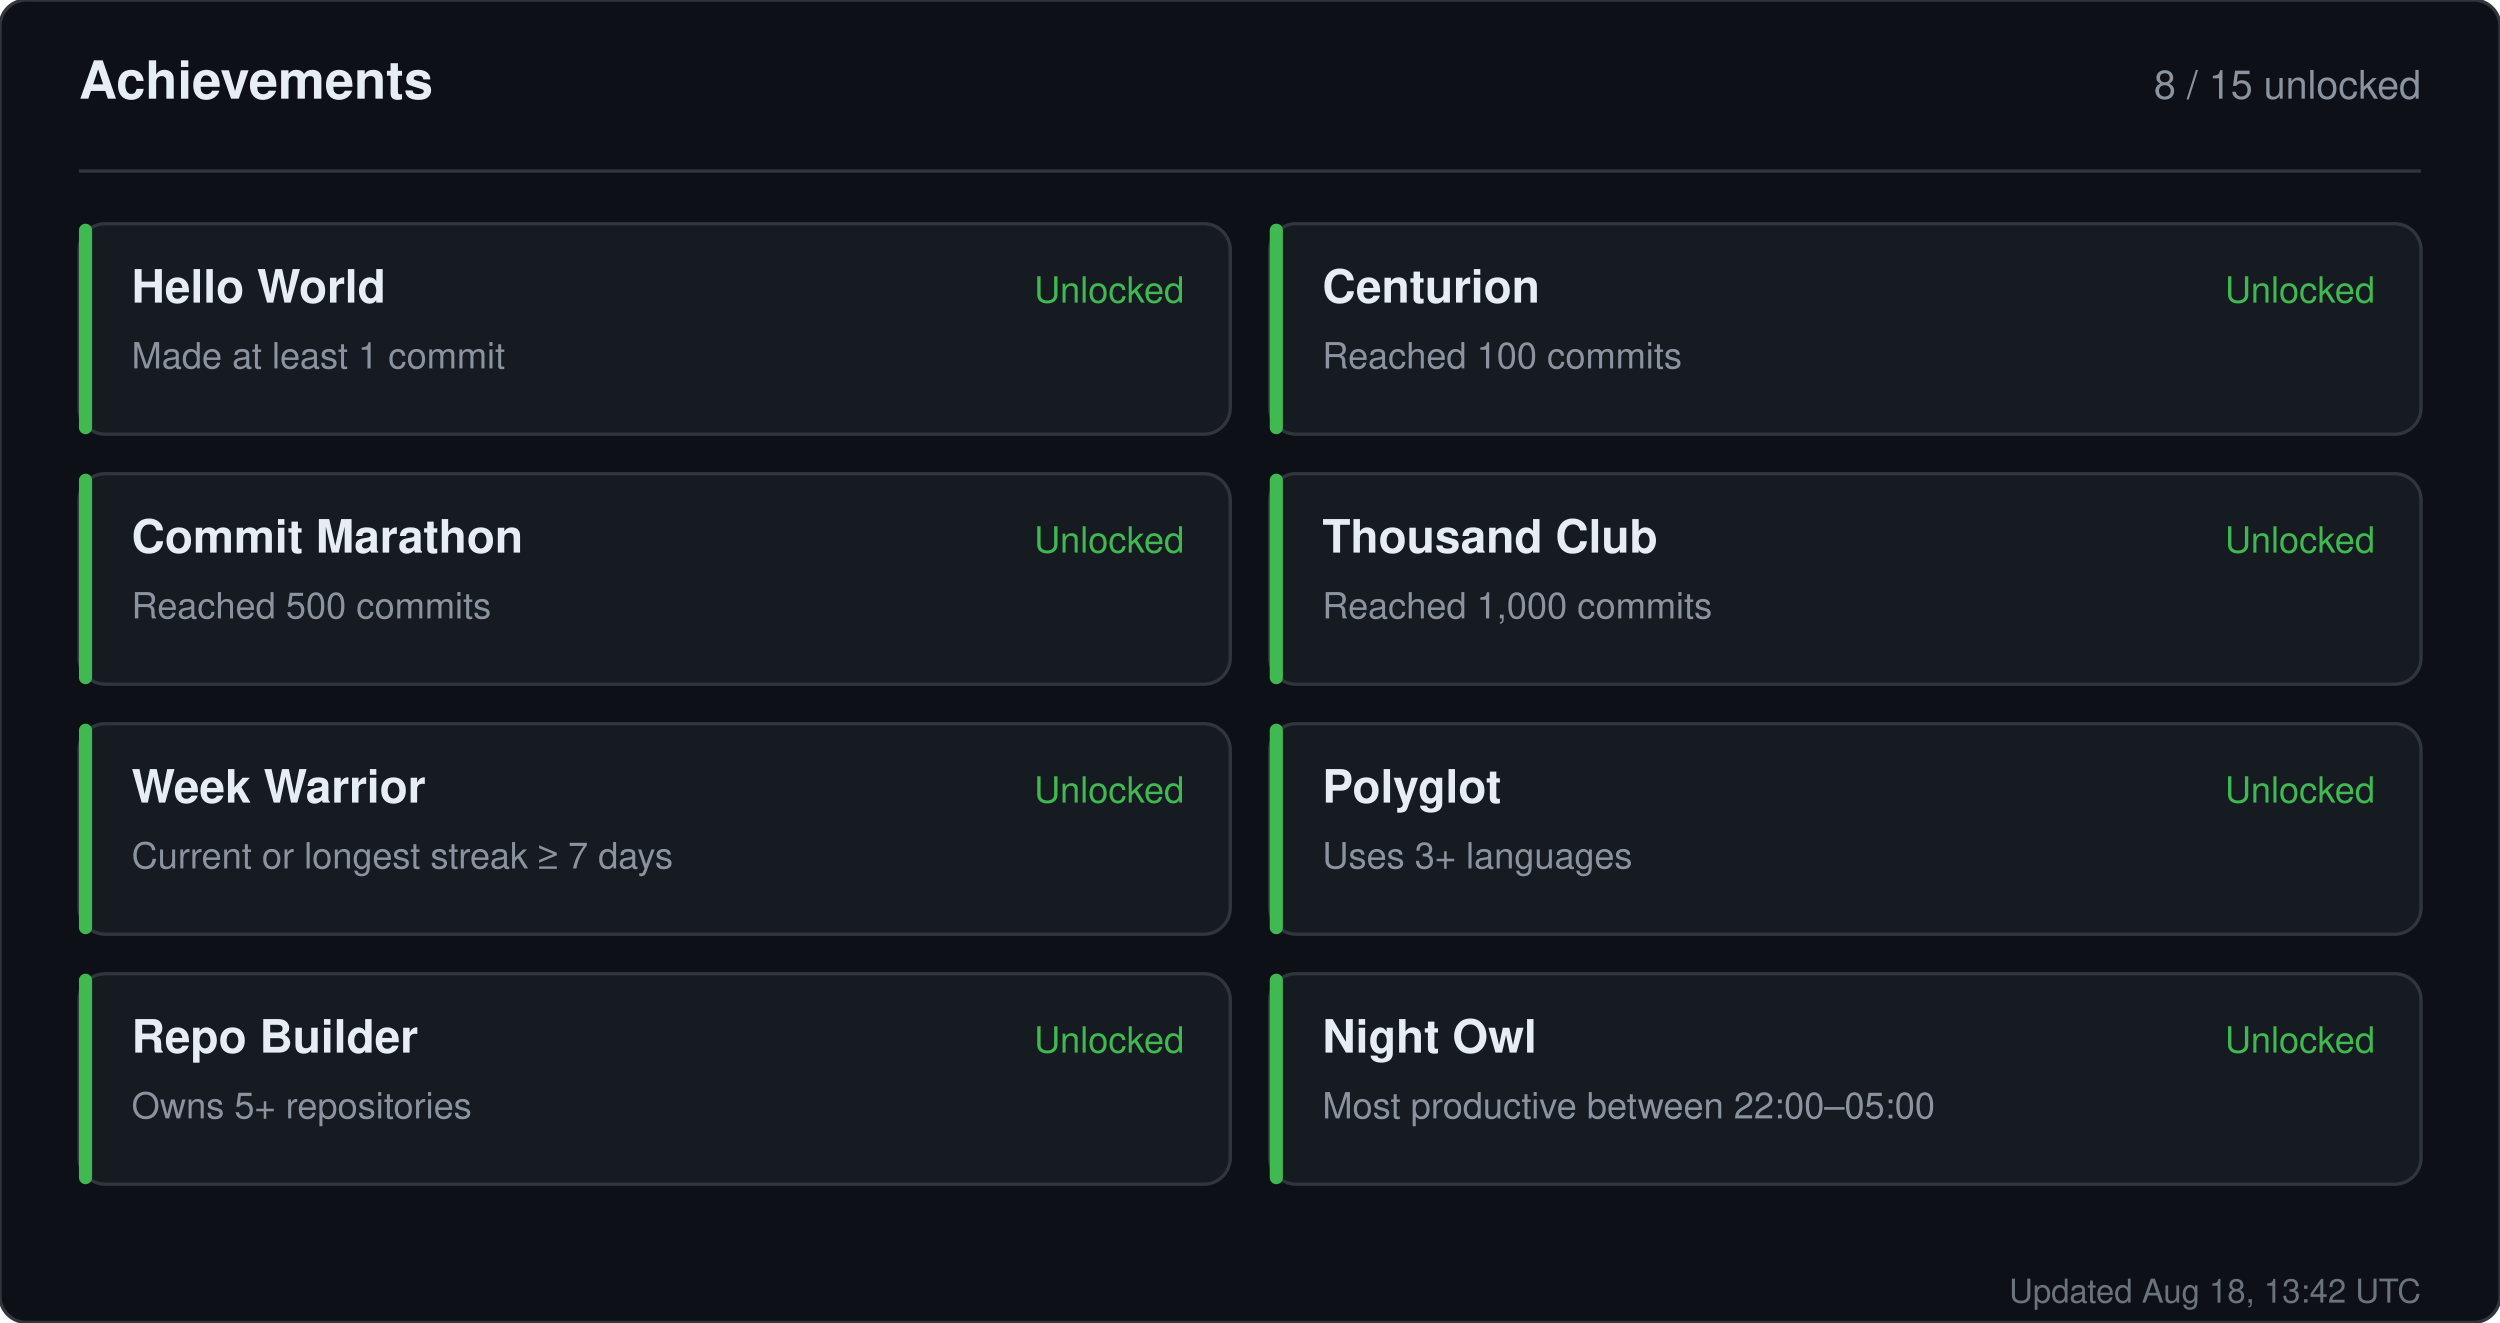
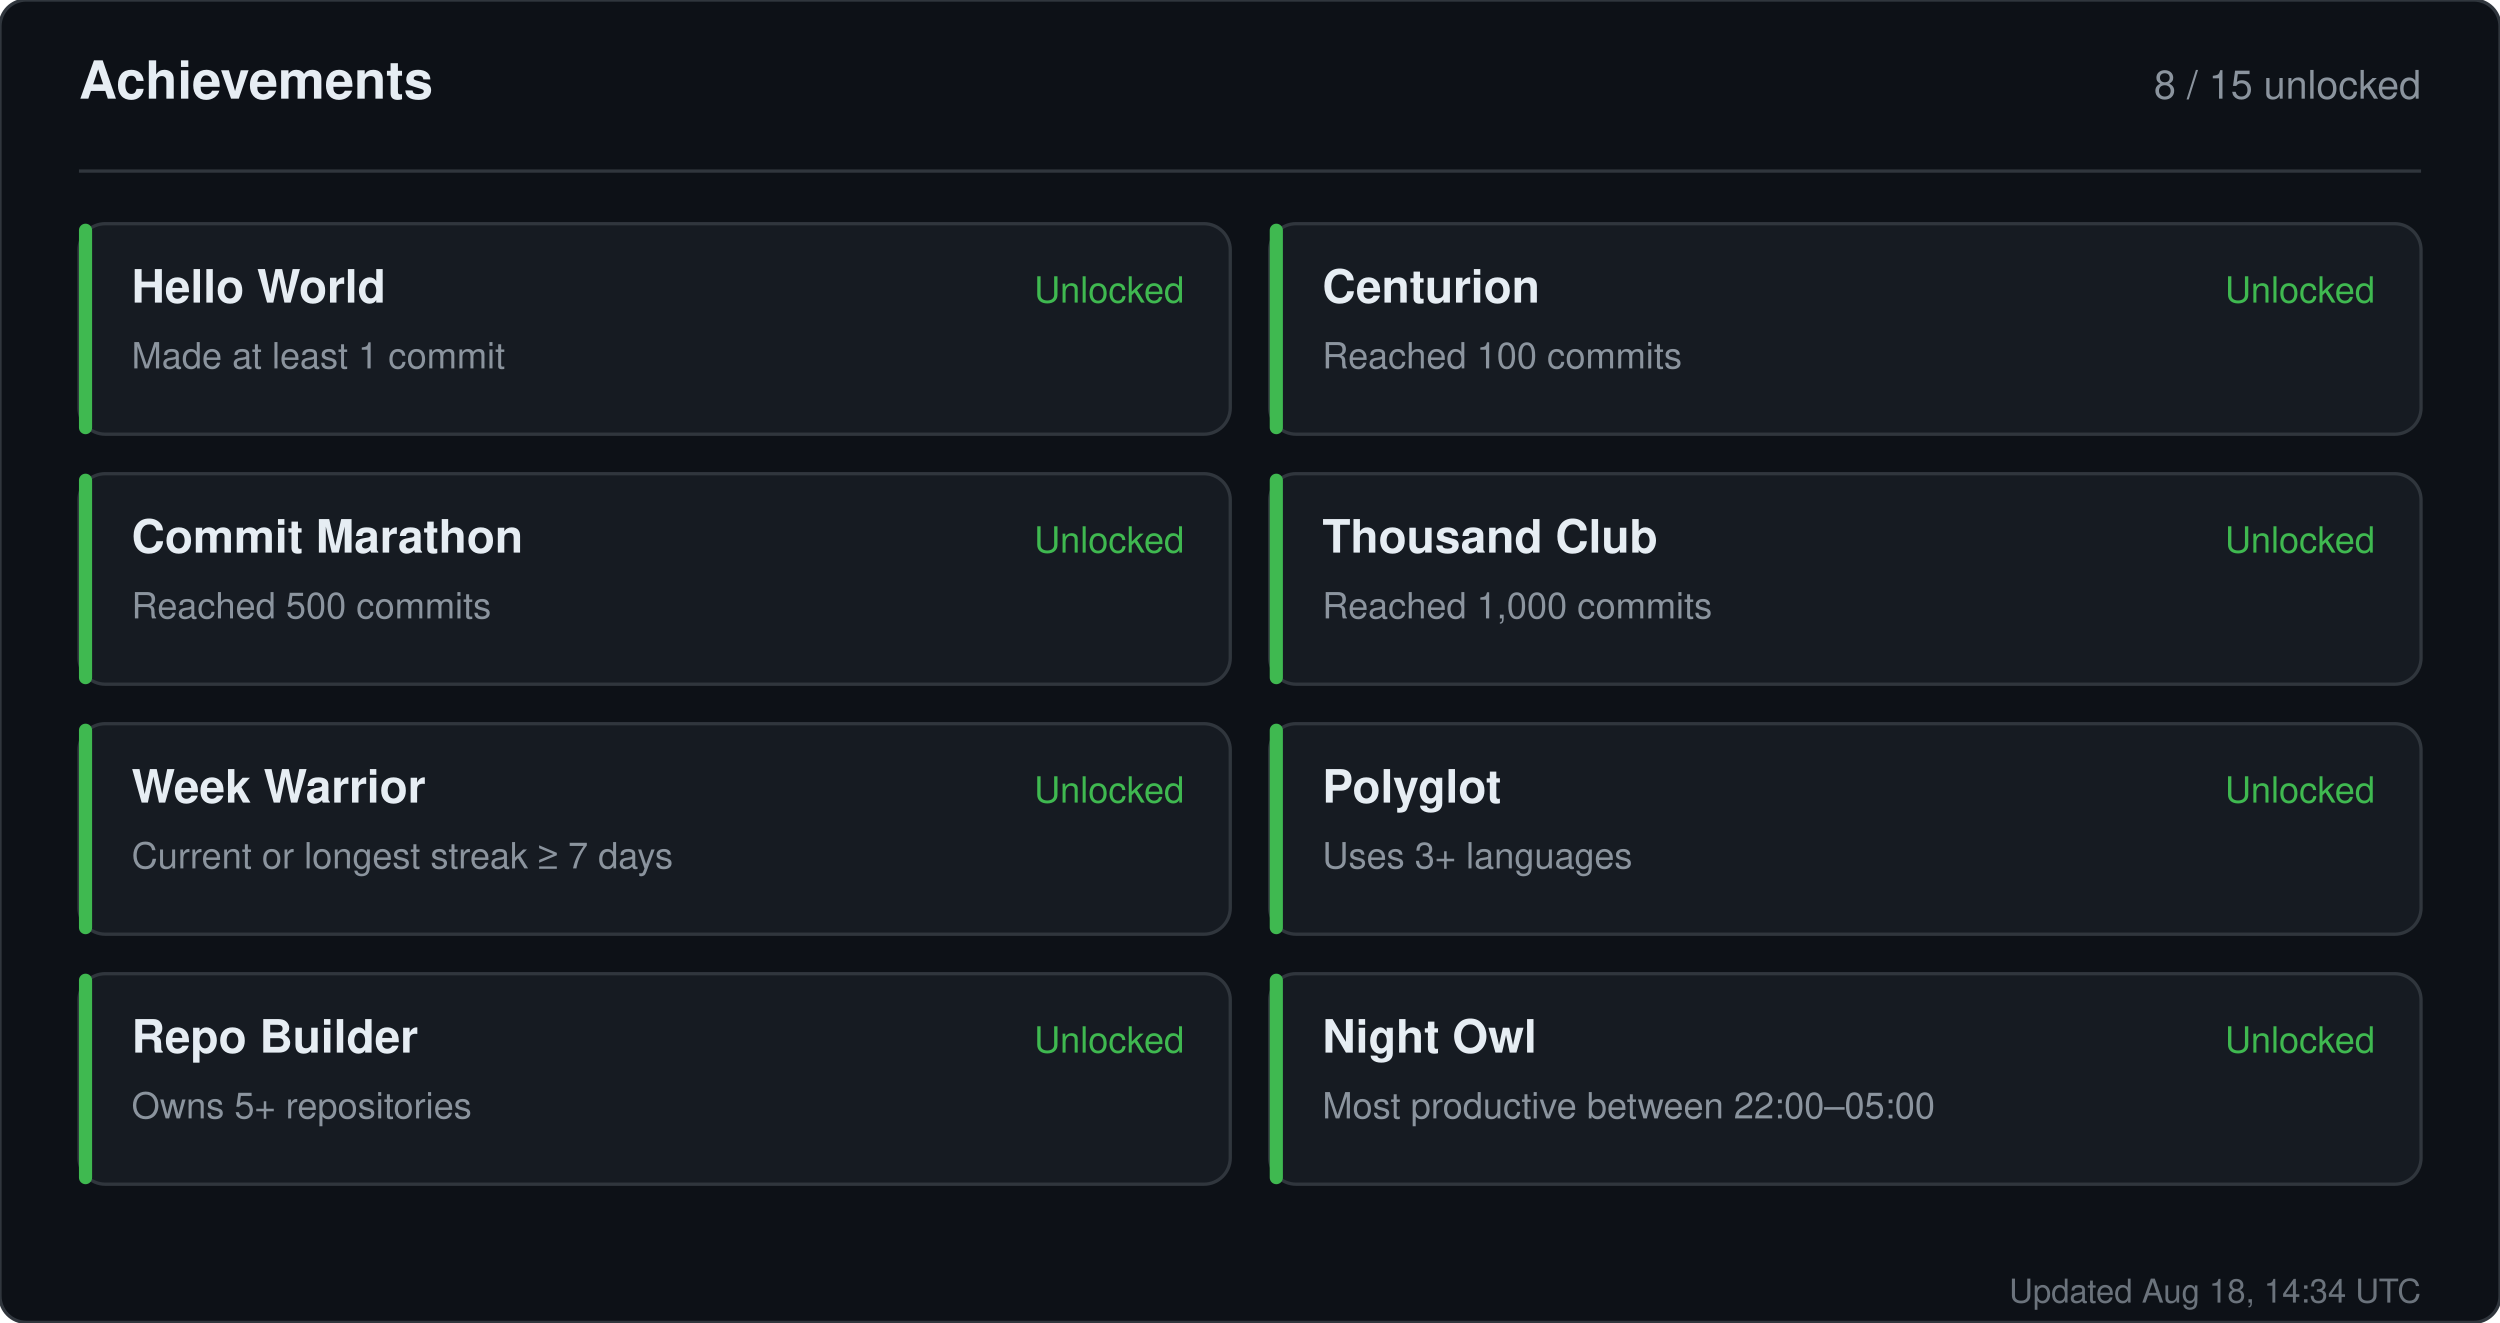
<svg xmlns="http://www.w3.org/2000/svg" width="760" height="402" viewBox="0 0 760 402" role="img" aria-label="Achievements for sandiirawan12">
  <rect width="760" height="402" rx="8" fill="#0d1117" stroke="#30363d" />
  <g font-family="-apple-system, BlinkMacSystemFont, Segoe UI, Helvetica, Arial, sans-serif">
    <text x="24" y="30" fill="#e6edf3" font-size="16" font-weight="700">Achievements</text>
    <text x="736" y="30" fill="#8b949e" font-size="12" text-anchor="end">8 / 15 unlocked</text>
    <line x1="24" y1="52" x2="736" y2="52" stroke="#30363d" />
    <rect x="24" y="68" width="350" height="64" rx="8" fill="#161b22" stroke="#30363d" />
    <rect x="24" y="68" width="4" height="64" rx="2" fill="#3fb950" />
    <text x="40" y="92" fill="#e6edf3" font-size="14" font-weight="700">Hello World</text>
    <text x="40" y="112" fill="#8b949e" font-size="11">Made at least 1 commit</text>
    <text x="360" y="92" fill="#3fb950" font-size="11" text-anchor="end">Unlocked</text>
    <rect x="386" y="68" width="350" height="64" rx="8" fill="#161b22" stroke="#30363d" />
    <rect x="386" y="68" width="4" height="64" rx="2" fill="#3fb950" />
    <text x="402" y="92" fill="#e6edf3" font-size="14" font-weight="700">Centurion</text>
    <text x="402" y="112" fill="#8b949e" font-size="11">Reached 100 commits</text>
    <text x="722" y="92" fill="#3fb950" font-size="11" text-anchor="end">Unlocked</text>
    <rect x="24" y="144" width="350" height="64" rx="8" fill="#161b22" stroke="#30363d" />
    <rect x="24" y="144" width="4" height="64" rx="2" fill="#3fb950" />
    <text x="40" y="168" fill="#e6edf3" font-size="14" font-weight="700">Commit Marathon</text>
    <text x="40" y="188" fill="#8b949e" font-size="11">Reached 500 commits</text>
    <text x="360" y="168" fill="#3fb950" font-size="11" text-anchor="end">Unlocked</text>
    <rect x="386" y="144" width="350" height="64" rx="8" fill="#161b22" stroke="#30363d" />
    <rect x="386" y="144" width="4" height="64" rx="2" fill="#3fb950" />
    <text x="402" y="168" fill="#e6edf3" font-size="14" font-weight="700">Thousand Club</text>
    <text x="402" y="188" fill="#8b949e" font-size="11">Reached 1,000 commits</text>
    <text x="722" y="168" fill="#3fb950" font-size="11" text-anchor="end">Unlocked</text>
    <rect x="24" y="220" width="350" height="64" rx="8" fill="#161b22" stroke="#30363d" />
    <rect x="24" y="220" width="4" height="64" rx="2" fill="#3fb950" />
    <text x="40" y="244" fill="#e6edf3" font-size="14" font-weight="700">Week Warrior</text>
    <text x="40" y="264" fill="#8b949e" font-size="11">Current or longest streak ≥ 7 days</text>
    <text x="360" y="244" fill="#3fb950" font-size="11" text-anchor="end">Unlocked</text>
    <rect x="386" y="220" width="350" height="64" rx="8" fill="#161b22" stroke="#30363d" />
    <rect x="386" y="220" width="4" height="64" rx="2" fill="#3fb950" />
    <text x="402" y="244" fill="#e6edf3" font-size="14" font-weight="700">Polyglot</text>
    <text x="402" y="264" fill="#8b949e" font-size="11">Uses 3+ languages</text>
    <text x="722" y="244" fill="#3fb950" font-size="11" text-anchor="end">Unlocked</text>
    <rect x="24" y="296" width="350" height="64" rx="8" fill="#161b22" stroke="#30363d" />
    <rect x="24" y="296" width="4" height="64" rx="2" fill="#3fb950" />
    <text x="40" y="320" fill="#e6edf3" font-size="14" font-weight="700">Repo Builder</text>
    <text x="40" y="340" fill="#8b949e" font-size="11">Owns 5+ repositories</text>
    <text x="360" y="320" fill="#3fb950" font-size="11" text-anchor="end">Unlocked</text>
    <rect x="386" y="296" width="350" height="64" rx="8" fill="#161b22" stroke="#30363d" />
    <rect x="386" y="296" width="4" height="64" rx="2" fill="#3fb950" />
    <text x="402" y="320" fill="#e6edf3" font-size="14" font-weight="700">Night Owl</text>
    <text x="402" y="340" fill="#8b949e" font-size="11">Most productive between 22:00–05:00</text>
    <text x="722" y="320" fill="#3fb950" font-size="11" text-anchor="end">Unlocked</text>
-     <text x="736" y="396" fill="#8b949e" font-size="10" text-anchor="end" opacity="0.75">Updated Aug 18, 13:42 UTC</text>
+     <text x="736" y="396" fill="#8b949e" font-size="10" text-anchor="end" opacity="0.75">Updated Aug 18, 14:34 UTC</text>
  </g>
</svg>
